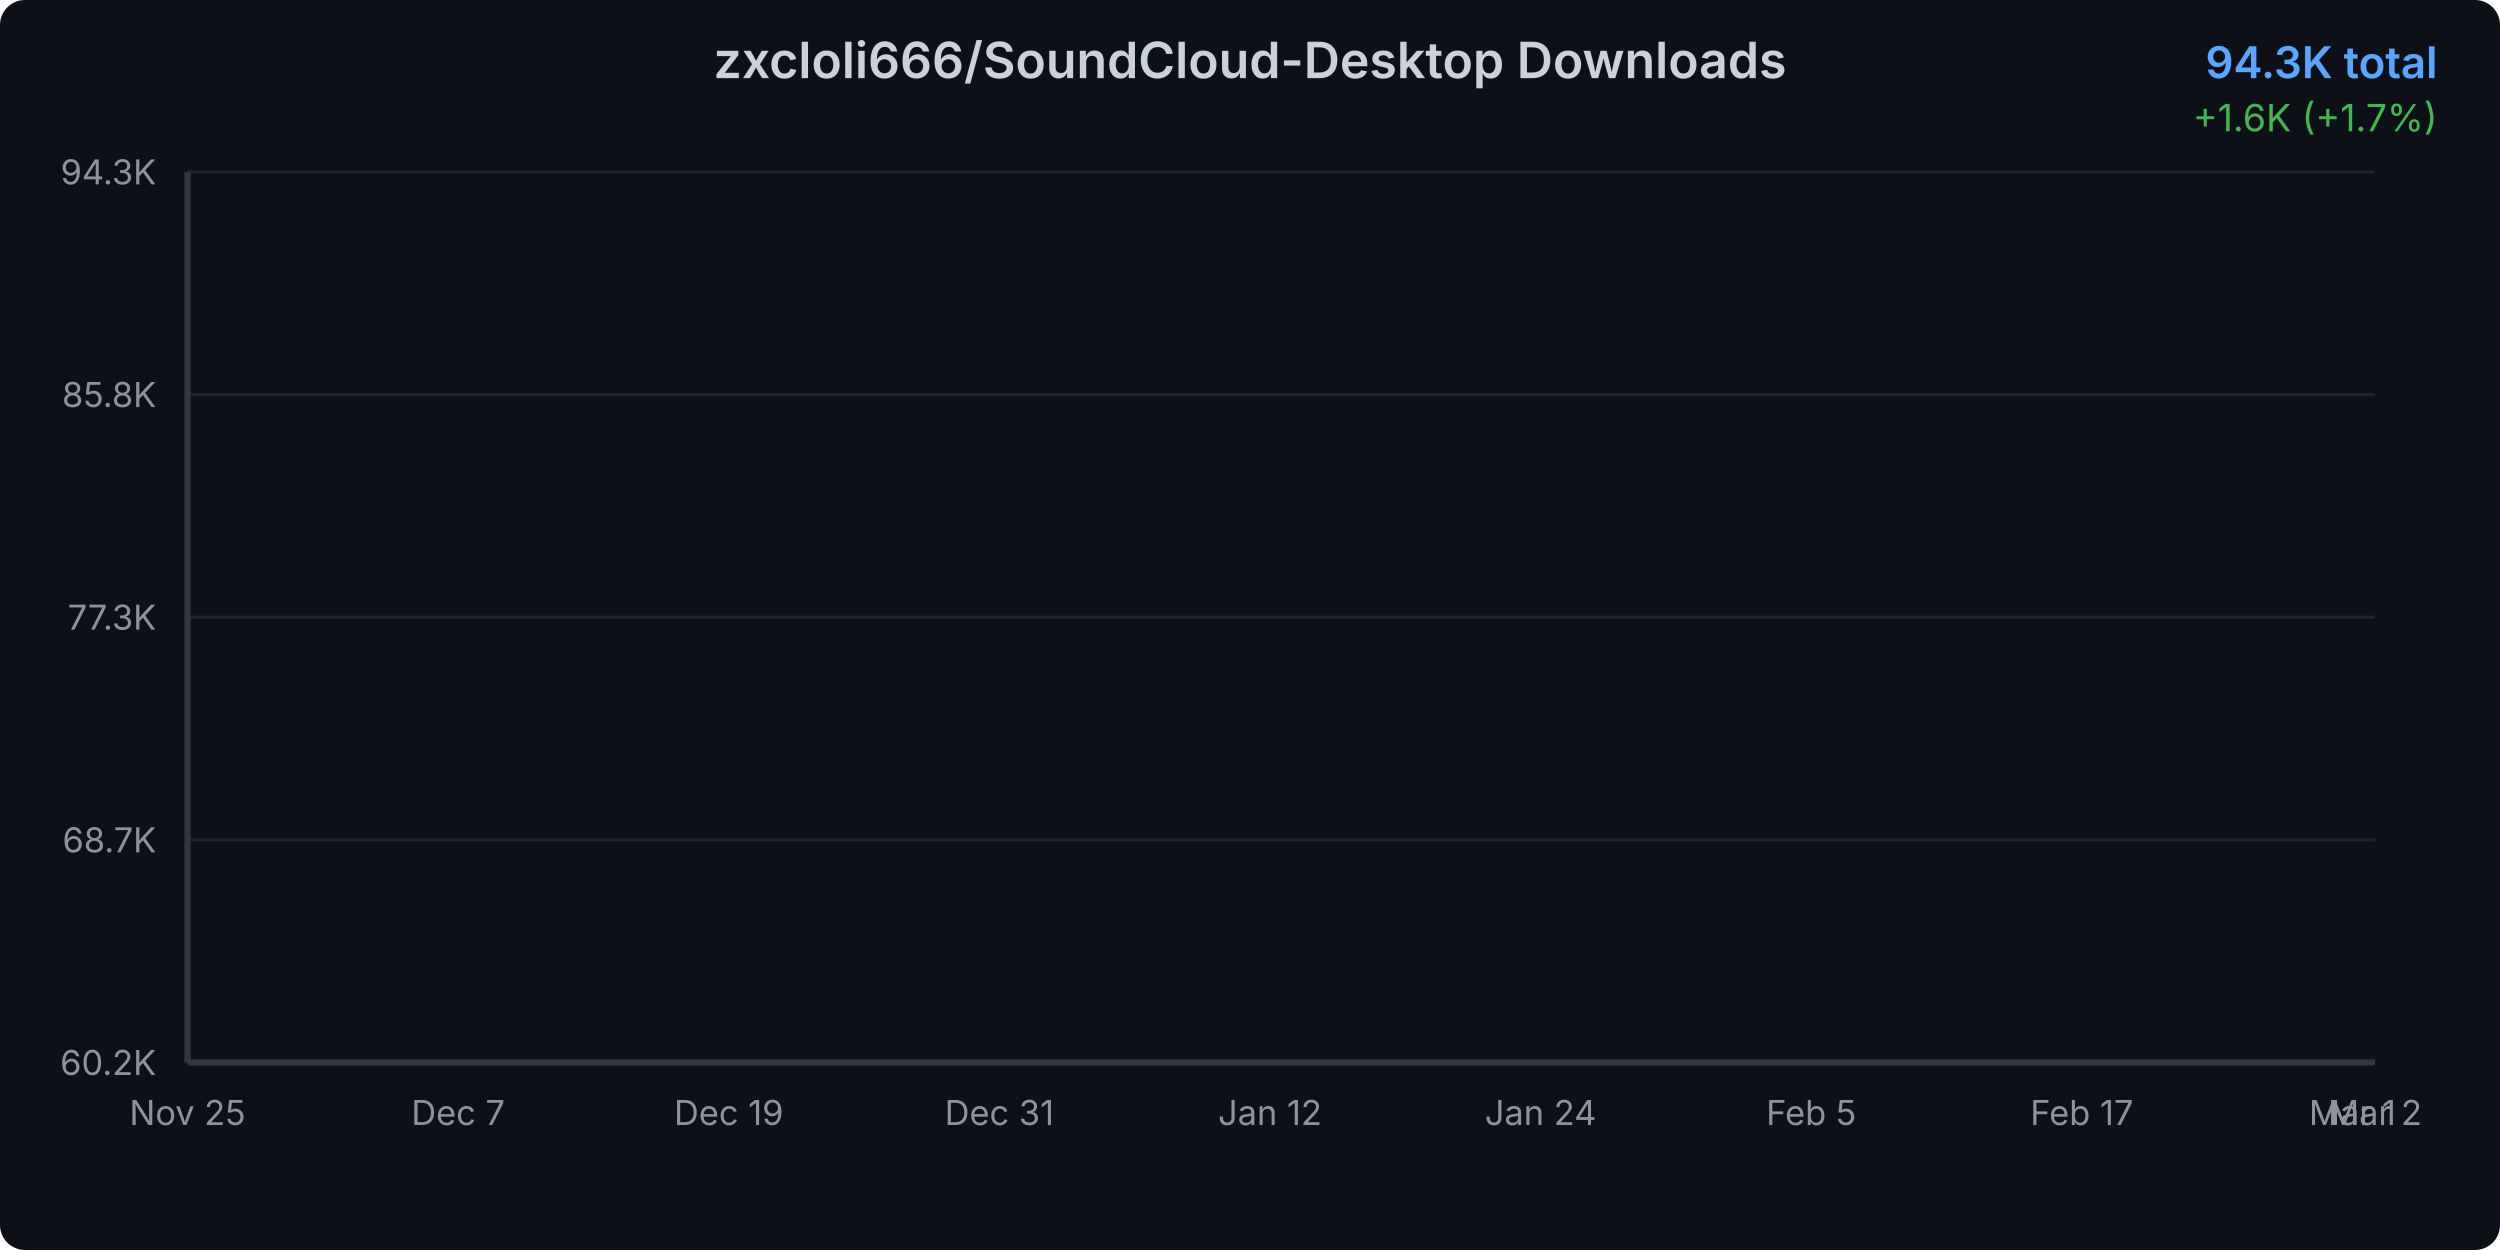
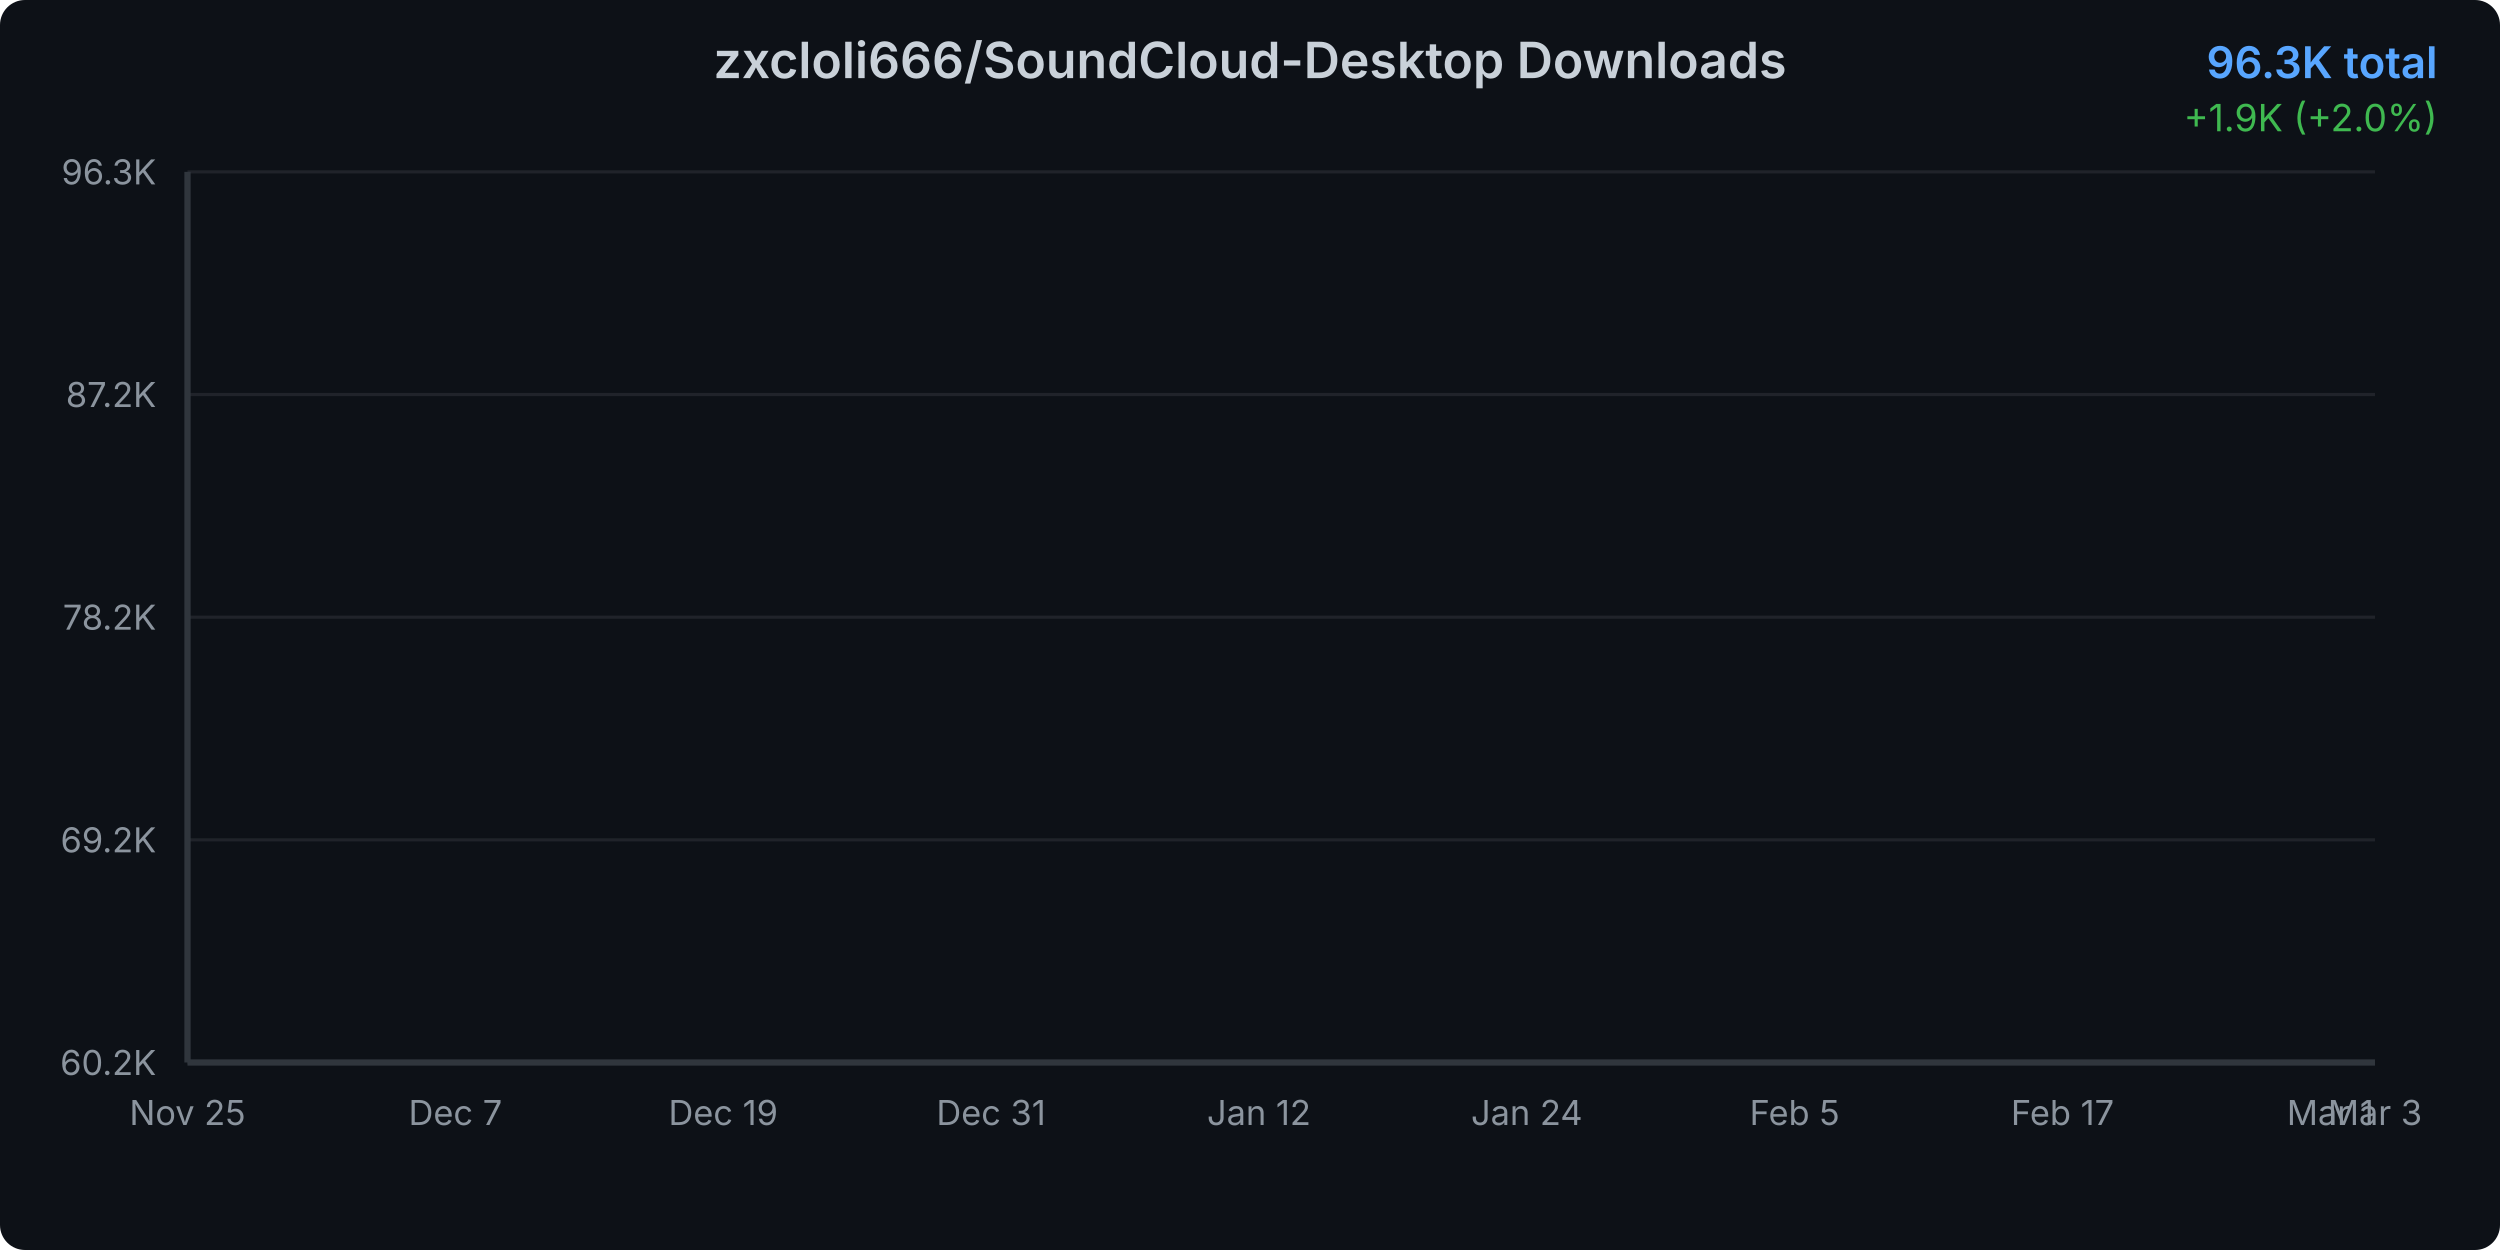
<svg xmlns="http://www.w3.org/2000/svg" width="800" height="400">
  <defs>
    <linearGradient id="areaGradient" x1="0%" y1="0%" x2="0%" y2="100%">
      <stop offset="0%" style="stop-color:#3b82f6;stop-opacity:0.3" />
      <stop offset="100%" style="stop-color:#3b82f6;stop-opacity:0.05" />
    </linearGradient>
    <filter id="glow">
      <feGaussianBlur stdDeviation="2" result="coloredBlur" />
      <feMerge>
        <feMergeNode in="coloredBlur" />
        <feMergeNode in="SourceGraphic" />
      </feMerge>
    </filter>
    <style>
      @keyframes draw {
        from { stroke-dashoffset: 2000; }
        to { stroke-dashoffset: 0; }
      }
      @keyframes fadeIn {
        from { opacity: 0; }
        to { opacity: 1; }
      }
      .line-path {
        stroke-dasharray: 2000;
        stroke-dashoffset: 2000;
        animation: draw 1.5s ease-out forwards;
      }
      .area-path {
        opacity: 0;
        animation: fadeIn 1s ease-out 0.5s forwards;
      }
      .data-point {
        opacity: 0;
        animation: fadeIn 0.5s ease-out 1s forwards;
      }
    </style>
  </defs>
  <rect width="800" height="400" fill="#0d1117" rx="8" />
  <text x="400" y="25" text-anchor="middle" fill="#c9d1d9" font-family="system-ui, -apple-system, sans-serif" font-size="16" font-weight="600">
    zxcloli666/SoundCloud-Desktop Downloads
  </text>
  <text x="780" y="25" text-anchor="end" fill="#58a6ff" font-family="system-ui, -apple-system, sans-serif" font-size="14" font-weight="600">
-     94.3K total
+     96.3K total
  </text>
  <text x="780" y="42" text-anchor="end" fill="#3fb950" font-family="system-ui, -apple-system, sans-serif" font-size="12">
-     +1.6K (+1.7%)
+     +1.9K (+2.0%)
  </text>
  <g opacity="0.1">
    <line x1="60" y1="340" x2="760" y2="340" stroke="#c9d1d9" stroke-width="1" />
    <line x1="60" y1="268.75" x2="760" y2="268.75" stroke="#c9d1d9" stroke-width="1" />
    <line x1="60" y1="197.5" x2="760" y2="197.5" stroke="#c9d1d9" stroke-width="1" />
    <line x1="60" y1="126.25" x2="760" y2="126.25" stroke="#c9d1d9" stroke-width="1" />
    <line x1="60" y1="55" x2="760" y2="55" stroke="#c9d1d9" stroke-width="1" />
  </g>
  <text x="50" y="344" text-anchor="end" fill="#8b949e" font-family="system-ui, -apple-system, sans-serif" font-size="11">
      60.2K
    </text>
  <text x="50" y="272.75" text-anchor="end" fill="#8b949e" font-family="system-ui, -apple-system, sans-serif" font-size="11">
-       68.7K
+       69.2K
    </text>
  <text x="50" y="201.5" text-anchor="end" fill="#8b949e" font-family="system-ui, -apple-system, sans-serif" font-size="11">
-       77.3K
+       78.2K
    </text>
  <text x="50" y="130.25" text-anchor="end" fill="#8b949e" font-family="system-ui, -apple-system, sans-serif" font-size="11">
-       85.8K
+       87.2K
    </text>
  <text x="50" y="59" text-anchor="end" fill="#8b949e" font-family="system-ui, -apple-system, sans-serif" font-size="11">
-       94.3K
+       96.3K
    </text>
  <text x="60" y="360" text-anchor="middle" fill="#8b949e" font-family="system-ui, -apple-system, sans-serif" font-size="11">
      Nov 25
    </text>
-   <text x="146.598" y="360" text-anchor="middle" fill="#8b949e" font-family="system-ui, -apple-system, sans-serif" font-size="11">
+   <text x="145.714" y="360" text-anchor="middle" fill="#8b949e" font-family="system-ui, -apple-system, sans-serif" font-size="11">
      Dec 7
    </text>
-   <text x="233.196" y="360" text-anchor="middle" fill="#8b949e" font-family="system-ui, -apple-system, sans-serif" font-size="11">
+   <text x="231.429" y="360" text-anchor="middle" fill="#8b949e" font-family="system-ui, -apple-system, sans-serif" font-size="11">
      Dec 19
    </text>
-   <text x="319.794" y="360" text-anchor="middle" fill="#8b949e" font-family="system-ui, -apple-system, sans-serif" font-size="11">
+   <text x="317.143" y="360" text-anchor="middle" fill="#8b949e" font-family="system-ui, -apple-system, sans-serif" font-size="11">
      Dec 31
    </text>
-   <text x="406.392" y="360" text-anchor="middle" fill="#8b949e" font-family="system-ui, -apple-system, sans-serif" font-size="11">
+   <text x="402.857" y="360" text-anchor="middle" fill="#8b949e" font-family="system-ui, -apple-system, sans-serif" font-size="11">
      Jan 12
    </text>
-   <text x="492.99" y="360" text-anchor="middle" fill="#8b949e" font-family="system-ui, -apple-system, sans-serif" font-size="11">
+   <text x="488.571" y="360" text-anchor="middle" fill="#8b949e" font-family="system-ui, -apple-system, sans-serif" font-size="11">
      Jan 24
    </text>
-   <text x="579.588" y="360" text-anchor="middle" fill="#8b949e" font-family="system-ui, -apple-system, sans-serif" font-size="11">
+   <text x="574.286" y="360" text-anchor="middle" fill="#8b949e" font-family="system-ui, -apple-system, sans-serif" font-size="11">
      Feb 5
    </text>
-   <text x="666.186" y="360" text-anchor="middle" fill="#8b949e" font-family="system-ui, -apple-system, sans-serif" font-size="11">
+   <text x="660" y="360" text-anchor="middle" fill="#8b949e" font-family="system-ui, -apple-system, sans-serif" font-size="11">
      Feb 17
    </text>
-   <text x="752.784" y="360" text-anchor="middle" fill="#8b949e" font-family="system-ui, -apple-system, sans-serif" font-size="11">
+   <text x="745.714" y="360" text-anchor="middle" fill="#8b949e" font-family="system-ui, -apple-system, sans-serif" font-size="11">
      Mar 1
    </text>
  <text x="760" y="360" text-anchor="middle" fill="#8b949e" font-family="system-ui, -apple-system, sans-serif" font-size="11">
-       Mar 2
-     </text>
-   <path d="M 60 340     L 60.00 340.00 L 67.22 338.77 L 74.43 336.69 L 81.65 334.76 L 88.87 330.92 L 96.08 326.95 L 103.30 323.82 L 110.52 320.91 L 117.73 318.32 L 124.95 315.27 L 132.16 311.88 L 139.38 308.25 L 146.60 304.95 L 153.81 301.44 L 161.03 298.88 L 168.25 296.23 L 175.46 292.63 L 182.68 290.22 L 189.90 286.89 L 197.11 283.04 L 204.33 280.14 L 211.55 277.76 L 218.76 276.21 L 225.98 274.93 L 233.20 272.56 L 240.41 270.86 L 247.63 267.16 L 254.85 265.70 L 262.06 263.81 L 269.28 261.38 L 276.49 259.71 L 283.71 258.02 L 290.93 256.25 L 298.14 255.01 L 305.36 253.95 L 312.58 252.32 L 319.79 250.35 L 327.01 248.53 L 334.23 246.23 L 341.44 243.72 L 348.66 241.42 L 355.88 238.65 L 363.09 235.92 L 370.31 233.20 L 377.53 230.21 L 384.74 227.36 L 391.96 224.10 L 399.18 221.20 L 406.39 218.74 L 413.61 216.77 L 420.82 214.02 L 428.04 210.88 L 435.26 208.00 L 442.47 204.65 L 449.69 200.50 L 456.91 197.42 L 464.12 194.86 L 471.34 192.43 L 478.56 189.50 L 485.77 186.10 L 492.99 182.34 L 500.21 178.38 L 507.42 174.58 L 514.64 171.24 L 521.86 167.92 L 529.07 164.99 L 536.29 162.01 L 543.51 158.68 L 550.72 154.53 L 557.94 151.44 L 565.15 148.67 L 572.37 145.59 L 579.59 142.73 L 586.80 139.58 L 594.02 136.29 L 601.24 132.86 L 608.45 129.85 L 615.67 127.28 L 622.89 124.45 L 630.10 121.39 L 637.32 118.56 L 644.54 114.87 L 651.75 111.69 L 658.97 108.63 L 666.19 106.09 L 673.40 103.63 L 680.62 101.15 L 687.84 98.19 L 695.05 95.15 L 702.27 91.46 L 709.48 88.47 L 716.70 86.03 L 723.92 83.52 L 731.13 81.12 L 738.35 78.15 L 745.57 75.11 L 752.78 68.38 L 760.00 55.00     L 760 340     Z" fill="url(#areaGradient)" class="area-path" />
-   <path d="M 60.00 340.00 L 67.22 338.77 L 74.43 336.69 L 81.65 334.76 L 88.87 330.92 L 96.08 326.95 L 103.30 323.82 L 110.52 320.91 L 117.73 318.32 L 124.95 315.27 L 132.16 311.88 L 139.38 308.25 L 146.60 304.95 L 153.81 301.44 L 161.03 298.88 L 168.25 296.23 L 175.46 292.63 L 182.68 290.22 L 189.90 286.89 L 197.11 283.04 L 204.33 280.14 L 211.55 277.76 L 218.76 276.21 L 225.98 274.93 L 233.20 272.56 L 240.41 270.86 L 247.63 267.16 L 254.85 265.70 L 262.06 263.81 L 269.28 261.38 L 276.49 259.71 L 283.71 258.02 L 290.93 256.25 L 298.14 255.01 L 305.36 253.95 L 312.58 252.32 L 319.79 250.35 L 327.01 248.53 L 334.23 246.23 L 341.44 243.72 L 348.66 241.42 L 355.88 238.65 L 363.09 235.92 L 370.31 233.20 L 377.53 230.21 L 384.74 227.36 L 391.96 224.10 L 399.18 221.20 L 406.39 218.74 L 413.61 216.77 L 420.82 214.02 L 428.04 210.88 L 435.26 208.00 L 442.47 204.65 L 449.69 200.50 L 456.91 197.42 L 464.12 194.86 L 471.34 192.43 L 478.56 189.50 L 485.77 186.10 L 492.99 182.34 L 500.21 178.38 L 507.42 174.58 L 514.64 171.24 L 521.86 167.92 L 529.07 164.99 L 536.29 162.01 L 543.51 158.68 L 550.72 154.53 L 557.94 151.44 L 565.15 148.67 L 572.37 145.59 L 579.59 142.73 L 586.80 139.58 L 594.02 136.29 L 601.24 132.86 L 608.45 129.85 L 615.67 127.28 L 622.89 124.45 L 630.10 121.39 L 637.32 118.56 L 644.54 114.87 L 651.75 111.69 L 658.97 108.63 L 666.19 106.09 L 673.40 103.63 L 680.62 101.15 L 687.84 98.19 L 695.05 95.15 L 702.27 91.46 L 709.48 88.47 L 716.70 86.03 L 723.92 83.52 L 731.13 81.12 L 738.35 78.15 L 745.57 75.11 L 752.78 68.38 L 760.00 55.00" fill="none" stroke="#3b82f6" stroke-width="3" stroke-linecap="round" stroke-linejoin="round" filter="url(#glow)" class="line-path" />
+       Mar 3
+     </text>
+   <path d="M 60 340     L 60.00 340.00 L 67.14 338.84 L 74.29 336.87 L 81.43 335.04 L 88.57 331.40 L 95.71 327.64 L 102.86 324.68 L 110.00 321.92 L 117.14 319.46 L 124.29 316.58 L 131.43 313.37 L 138.57 309.93 L 145.71 306.81 L 152.86 303.48 L 160.00 301.06 L 167.14 298.55 L 174.29 295.14 L 181.43 292.86 L 188.57 289.70 L 195.71 286.06 L 202.86 283.31 L 210.00 281.05 L 217.14 279.59 L 224.29 278.38 L 231.43 276.13 L 238.57 274.53 L 245.71 271.02 L 252.86 269.63 L 260.00 267.85 L 267.14 265.55 L 274.29 263.97 L 281.43 262.37 L 288.57 260.68 L 295.71 259.52 L 302.86 258.51 L 310.00 256.97 L 317.14 255.10 L 324.29 253.38 L 331.43 251.20 L 338.57 248.82 L 345.71 246.64 L 352.86 244.02 L 360.00 241.44 L 367.14 238.85 L 374.29 236.03 L 381.43 233.33 L 388.57 230.24 L 395.71 227.49 L 402.86 225.16 L 410.00 223.30 L 417.14 220.69 L 424.29 217.72 L 431.43 215.00 L 438.57 211.82 L 445.71 207.89 L 452.86 204.97 L 460.00 202.55 L 467.14 200.25 L 474.29 197.48 L 481.43 194.26 L 488.57 190.69 L 495.71 186.94 L 502.86 183.34 L 510.00 180.18 L 517.14 177.04 L 524.29 174.27 L 531.43 171.44 L 538.57 168.28 L 545.71 164.35 L 552.86 161.43 L 560.00 158.80 L 567.14 155.89 L 574.29 153.18 L 581.43 150.19 L 588.57 147.09 L 595.71 143.83 L 602.86 140.98 L 610.00 138.55 L 617.14 135.87 L 624.29 132.97 L 631.43 130.29 L 638.57 126.79 L 645.71 123.79 L 652.86 120.89 L 660.00 118.48 L 667.14 116.15 L 674.29 113.80 L 681.43 111.00 L 688.57 108.12 L 695.71 104.63 L 702.86 101.79 L 710.00 99.48 L 717.14 97.10 L 724.29 94.83 L 731.43 92.02 L 738.57 89.14 L 745.71 82.77 L 752.86 70.10 L 760.00 55.00     L 760 340     Z" fill="url(#areaGradient)" class="area-path" />
+   <path d="M 60.00 340.00 L 67.14 338.84 L 74.29 336.87 L 81.43 335.04 L 88.57 331.40 L 95.71 327.64 L 102.86 324.68 L 110.00 321.92 L 117.14 319.46 L 124.29 316.58 L 131.43 313.37 L 138.57 309.93 L 145.71 306.81 L 152.86 303.48 L 160.00 301.06 L 167.14 298.55 L 174.29 295.14 L 181.43 292.86 L 188.57 289.70 L 195.71 286.06 L 202.86 283.31 L 210.00 281.05 L 217.14 279.59 L 224.29 278.38 L 231.43 276.13 L 238.57 274.53 L 245.71 271.02 L 252.86 269.63 L 260.00 267.85 L 267.14 265.55 L 274.29 263.97 L 281.43 262.37 L 288.57 260.68 L 295.71 259.52 L 302.86 258.51 L 310.00 256.97 L 317.14 255.10 L 324.29 253.38 L 331.43 251.20 L 338.57 248.82 L 345.71 246.64 L 352.86 244.02 L 360.00 241.44 L 367.14 238.85 L 374.29 236.03 L 381.43 233.33 L 388.57 230.24 L 395.71 227.49 L 402.86 225.16 L 410.00 223.30 L 417.14 220.69 L 424.29 217.72 L 431.43 215.00 L 438.57 211.82 L 445.71 207.89 L 452.86 204.97 L 460.00 202.55 L 467.14 200.25 L 474.29 197.48 L 481.43 194.26 L 488.57 190.69 L 495.71 186.94 L 502.86 183.34 L 510.00 180.18 L 517.14 177.04 L 524.29 174.27 L 531.43 171.44 L 538.57 168.28 L 545.71 164.35 L 552.86 161.43 L 560.00 158.80 L 567.14 155.89 L 574.29 153.18 L 581.43 150.19 L 588.57 147.09 L 595.71 143.83 L 602.86 140.98 L 610.00 138.55 L 617.14 135.87 L 624.29 132.97 L 631.43 130.29 L 638.57 126.79 L 645.71 123.79 L 652.86 120.89 L 660.00 118.48 L 667.14 116.15 L 674.29 113.80 L 681.43 111.00 L 688.57 108.12 L 695.71 104.63 L 702.86 101.79 L 710.00 99.48 L 717.14 97.10 L 724.29 94.83 L 731.43 92.02 L 738.57 89.14 L 745.71 82.77 L 752.86 70.10 L 760.00 55.00" fill="none" stroke="#3b82f6" stroke-width="3" stroke-linecap="round" stroke-linejoin="round" filter="url(#glow)" class="line-path" />
  <circle cx="60" cy="340" r="4" fill="#3b82f6" stroke="#0d1117" stroke-width="2" class="data-point" />
-   <circle cx="67.216" cy="338.775" r="4" fill="#3b82f6" stroke="#0d1117" stroke-width="2" class="data-point" />
-   <circle cx="74.433" cy="336.692" r="4" fill="#3b82f6" stroke="#0d1117" stroke-width="2" class="data-point" />
-   <circle cx="81.649" cy="334.758" r="4" fill="#3b82f6" stroke="#0d1117" stroke-width="2" class="data-point" />
-   <circle cx="88.866" cy="330.916" r="4" fill="#3b82f6" stroke="#0d1117" stroke-width="2" class="data-point" />
-   <circle cx="96.082" cy="326.95" r="4" fill="#3b82f6" stroke="#0d1117" stroke-width="2" class="data-point" />
-   <circle cx="103.299" cy="323.825" r="4" fill="#3b82f6" stroke="#0d1117" stroke-width="2" class="data-point" />
-   <circle cx="110.515" cy="320.908" r="4" fill="#3b82f6" stroke="#0d1117" stroke-width="2" class="data-point" />
-   <circle cx="117.732" cy="318.316" r="4" fill="#3b82f6" stroke="#0d1117" stroke-width="2" class="data-point" />
-   <circle cx="124.948" cy="315.274" r="4" fill="#3b82f6" stroke="#0d1117" stroke-width="2" class="data-point" />
-   <circle cx="132.165" cy="311.883" r="4" fill="#3b82f6" stroke="#0d1117" stroke-width="2" class="data-point" />
-   <circle cx="139.381" cy="308.249" r="4" fill="#3b82f6" stroke="#0d1117" stroke-width="2" class="data-point" />
-   <circle cx="146.598" cy="304.949" r="4" fill="#3b82f6" stroke="#0d1117" stroke-width="2" class="data-point" />
-   <circle cx="153.814" cy="301.441" r="4" fill="#3b82f6" stroke="#0d1117" stroke-width="2" class="data-point" />
-   <circle cx="161.031" cy="298.882" r="4" fill="#3b82f6" stroke="#0d1117" stroke-width="2" class="data-point" />
-   <circle cx="168.247" cy="296.232" r="4" fill="#3b82f6" stroke="#0d1117" stroke-width="2" class="data-point" />
-   <circle cx="175.464" cy="292.632" r="4" fill="#3b82f6" stroke="#0d1117" stroke-width="2" class="data-point" />
-   <circle cx="182.68" cy="290.224" r="4" fill="#3b82f6" stroke="#0d1117" stroke-width="2" class="data-point" />
-   <circle cx="189.897" cy="286.89" r="4" fill="#3b82f6" stroke="#0d1117" stroke-width="2" class="data-point" />
-   <circle cx="197.113" cy="283.04" r="4" fill="#3b82f6" stroke="#0d1117" stroke-width="2" class="data-point" />
-   <circle cx="204.33" cy="280.14" r="4" fill="#3b82f6" stroke="#0d1117" stroke-width="2" class="data-point" />
-   <circle cx="211.546" cy="277.757" r="4" fill="#3b82f6" stroke="#0d1117" stroke-width="2" class="data-point" />
-   <circle cx="218.763" cy="276.215" r="4" fill="#3b82f6" stroke="#0d1117" stroke-width="2" class="data-point" />
-   <circle cx="225.979" cy="274.931" r="4" fill="#3b82f6" stroke="#0d1117" stroke-width="2" class="data-point" />
-   <circle cx="233.196" cy="272.556" r="4" fill="#3b82f6" stroke="#0d1117" stroke-width="2" class="data-point" />
-   <circle cx="240.412" cy="270.865" r="4" fill="#3b82f6" stroke="#0d1117" stroke-width="2" class="data-point" />
-   <circle cx="247.629" cy="267.156" r="4" fill="#3b82f6" stroke="#0d1117" stroke-width="2" class="data-point" />
-   <circle cx="254.845" cy="265.698" r="4" fill="#3b82f6" stroke="#0d1117" stroke-width="2" class="data-point" />
-   <circle cx="262.062" cy="263.814" r="4" fill="#3b82f6" stroke="#0d1117" stroke-width="2" class="data-point" />
-   <circle cx="269.278" cy="261.381" r="4" fill="#3b82f6" stroke="#0d1117" stroke-width="2" class="data-point" />
-   <circle cx="276.495" cy="259.714" r="4" fill="#3b82f6" stroke="#0d1117" stroke-width="2" class="data-point" />
-   <circle cx="283.711" cy="258.023" r="4" fill="#3b82f6" stroke="#0d1117" stroke-width="2" class="data-point" />
-   <circle cx="290.928" cy="256.248" r="4" fill="#3b82f6" stroke="#0d1117" stroke-width="2" class="data-point" />
-   <circle cx="298.144" cy="255.014" r="4" fill="#3b82f6" stroke="#0d1117" stroke-width="2" class="data-point" />
-   <circle cx="305.361" cy="253.947" r="4" fill="#3b82f6" stroke="#0d1117" stroke-width="2" class="data-point" />
-   <circle cx="312.577" cy="252.322" r="4" fill="#3b82f6" stroke="#0d1117" stroke-width="2" class="data-point" />
-   <circle cx="319.794" cy="250.347" r="4" fill="#3b82f6" stroke="#0d1117" stroke-width="2" class="data-point" />
-   <circle cx="327.01" cy="248.531" r="4" fill="#3b82f6" stroke="#0d1117" stroke-width="2" class="data-point" />
-   <circle cx="334.227" cy="246.231" r="4" fill="#3b82f6" stroke="#0d1117" stroke-width="2" class="data-point" />
-   <circle cx="341.443" cy="243.722" r="4" fill="#3b82f6" stroke="#0d1117" stroke-width="2" class="data-point" />
-   <circle cx="348.66" cy="241.422" r="4" fill="#3b82f6" stroke="#0d1117" stroke-width="2" class="data-point" />
-   <circle cx="355.876" cy="238.647" r="4" fill="#3b82f6" stroke="#0d1117" stroke-width="2" class="data-point" />
-   <circle cx="363.093" cy="235.922" r="4" fill="#3b82f6" stroke="#0d1117" stroke-width="2" class="data-point" />
-   <circle cx="370.309" cy="233.197" r="4" fill="#3b82f6" stroke="#0d1117" stroke-width="2" class="data-point" />
-   <circle cx="377.526" cy="230.213" r="4" fill="#3b82f6" stroke="#0d1117" stroke-width="2" class="data-point" />
-   <circle cx="384.742" cy="227.363" r="4" fill="#3b82f6" stroke="#0d1117" stroke-width="2" class="data-point" />
-   <circle cx="391.959" cy="224.105" r="4" fill="#3b82f6" stroke="#0d1117" stroke-width="2" class="data-point" />
-   <circle cx="399.175" cy="221.197" r="4" fill="#3b82f6" stroke="#0d1117" stroke-width="2" class="data-point" />
-   <circle cx="406.392" cy="218.738" r="4" fill="#3b82f6" stroke="#0d1117" stroke-width="2" class="data-point" />
-   <circle cx="413.608" cy="216.771" r="4" fill="#3b82f6" stroke="#0d1117" stroke-width="2" class="data-point" />
-   <circle cx="420.825" cy="214.021" r="4" fill="#3b82f6" stroke="#0d1117" stroke-width="2" class="data-point" />
-   <circle cx="428.041" cy="210.88" r="4" fill="#3b82f6" stroke="#0d1117" stroke-width="2" class="data-point" />
-   <circle cx="435.258" cy="208.004" r="4" fill="#3b82f6" stroke="#0d1117" stroke-width="2" class="data-point" />
-   <circle cx="442.474" cy="204.646" r="4" fill="#3b82f6" stroke="#0d1117" stroke-width="2" class="data-point" />
-   <circle cx="449.691" cy="200.504" r="4" fill="#3b82f6" stroke="#0d1117" stroke-width="2" class="data-point" />
-   <circle cx="456.907" cy="197.421" r="4" fill="#3b82f6" stroke="#0d1117" stroke-width="2" class="data-point" />
-   <circle cx="464.124" cy="194.862" r="4" fill="#3b82f6" stroke="#0d1117" stroke-width="2" class="data-point" />
-   <circle cx="471.34" cy="192.429" r="4" fill="#3b82f6" stroke="#0d1117" stroke-width="2" class="data-point" />
-   <circle cx="478.557" cy="189.504" r="4" fill="#3b82f6" stroke="#0d1117" stroke-width="2" class="data-point" />
-   <circle cx="485.773" cy="186.104" r="4" fill="#3b82f6" stroke="#0d1117" stroke-width="2" class="data-point" />
-   <circle cx="492.99" cy="182.337" r="4" fill="#3b82f6" stroke="#0d1117" stroke-width="2" class="data-point" />
-   <circle cx="500.206" cy="178.379" r="4" fill="#3b82f6" stroke="#0d1117" stroke-width="2" class="data-point" />
-   <circle cx="507.423" cy="174.578" r="4" fill="#3b82f6" stroke="#0d1117" stroke-width="2" class="data-point" />
-   <circle cx="514.639" cy="171.237" r="4" fill="#3b82f6" stroke="#0d1117" stroke-width="2" class="data-point" />
-   <circle cx="521.856" cy="167.92" r="4" fill="#3b82f6" stroke="#0d1117" stroke-width="2" class="data-point" />
-   <circle cx="529.072" cy="164.995" r="4" fill="#3b82f6" stroke="#0d1117" stroke-width="2" class="data-point" />
-   <circle cx="536.289" cy="162.011" r="4" fill="#3b82f6" stroke="#0d1117" stroke-width="2" class="data-point" />
-   <circle cx="543.505" cy="158.678" r="4" fill="#3b82f6" stroke="#0d1117" stroke-width="2" class="data-point" />
-   <circle cx="550.722" cy="154.528" r="4" fill="#3b82f6" stroke="#0d1117" stroke-width="2" class="data-point" />
-   <circle cx="557.938" cy="151.436" r="4" fill="#3b82f6" stroke="#0d1117" stroke-width="2" class="data-point" />
-   <circle cx="565.155" cy="148.669" r="4" fill="#3b82f6" stroke="#0d1117" stroke-width="2" class="data-point" />
-   <circle cx="572.371" cy="145.594" r="4" fill="#3b82f6" stroke="#0d1117" stroke-width="2" class="data-point" />
-   <circle cx="579.588" cy="142.728" r="4" fill="#3b82f6" stroke="#0d1117" stroke-width="2" class="data-point" />
-   <circle cx="586.804" cy="139.577" r="4" fill="#3b82f6" stroke="#0d1117" stroke-width="2" class="data-point" />
-   <circle cx="594.021" cy="136.294" r="4" fill="#3b82f6" stroke="#0d1117" stroke-width="2" class="data-point" />
-   <circle cx="601.237" cy="132.861" r="4" fill="#3b82f6" stroke="#0d1117" stroke-width="2" class="data-point" />
-   <circle cx="608.454" cy="129.852" r="4" fill="#3b82f6" stroke="#0d1117" stroke-width="2" class="data-point" />
-   <circle cx="615.67" cy="127.277" r="4" fill="#3b82f6" stroke="#0d1117" stroke-width="2" class="data-point" />
-   <circle cx="622.887" cy="124.452" r="4" fill="#3b82f6" stroke="#0d1117" stroke-width="2" class="data-point" />
-   <circle cx="630.103" cy="121.394" r="4" fill="#3b82f6" stroke="#0d1117" stroke-width="2" class="data-point" />
-   <circle cx="637.32" cy="118.56" r="4" fill="#3b82f6" stroke="#0d1117" stroke-width="2" class="data-point" />
-   <circle cx="644.536" cy="114.868" r="4" fill="#3b82f6" stroke="#0d1117" stroke-width="2" class="data-point" />
-   <circle cx="651.753" cy="111.693" r="4" fill="#3b82f6" stroke="#0d1117" stroke-width="2" class="data-point" />
-   <circle cx="658.969" cy="108.635" r="4" fill="#3b82f6" stroke="#0d1117" stroke-width="2" class="data-point" />
-   <circle cx="666.186" cy="106.093" r="4" fill="#3b82f6" stroke="#0d1117" stroke-width="2" class="data-point" />
-   <circle cx="673.402" cy="103.626" r="4" fill="#3b82f6" stroke="#0d1117" stroke-width="2" class="data-point" />
-   <circle cx="680.619" cy="101.151" r="4" fill="#3b82f6" stroke="#0d1117" stroke-width="2" class="data-point" />
-   <circle cx="687.835" cy="98.193" r="4" fill="#3b82f6" stroke="#0d1117" stroke-width="2" class="data-point" />
-   <circle cx="695.052" cy="95.151" r="4" fill="#3b82f6" stroke="#0d1117" stroke-width="2" class="data-point" />
-   <circle cx="702.268" cy="91.459" r="4" fill="#3b82f6" stroke="#0d1117" stroke-width="2" class="data-point" />
-   <circle cx="709.485" cy="88.468" r="4" fill="#3b82f6" stroke="#0d1117" stroke-width="2" class="data-point" />
-   <circle cx="716.701" cy="86.026" r="4" fill="#3b82f6" stroke="#0d1117" stroke-width="2" class="data-point" />
-   <circle cx="723.918" cy="83.518" r="4" fill="#3b82f6" stroke="#0d1117" stroke-width="2" class="data-point" />
-   <circle cx="731.134" cy="81.117" r="4" fill="#3b82f6" stroke="#0d1117" stroke-width="2" class="data-point" />
-   <circle cx="738.351" cy="78.151" r="4" fill="#3b82f6" stroke="#0d1117" stroke-width="2" class="data-point" />
-   <circle cx="745.567" cy="75.109" r="4" fill="#3b82f6" stroke="#0d1117" stroke-width="2" class="data-point" />
-   <circle cx="752.784" cy="68.384" r="4" fill="#3b82f6" stroke="#0d1117" stroke-width="2" class="data-point" />
+   <circle cx="67.143" cy="338.84" r="4" fill="#3b82f6" stroke="#0d1117" stroke-width="2" class="data-point" />
+   <circle cx="74.286" cy="336.867" r="4" fill="#3b82f6" stroke="#0d1117" stroke-width="2" class="data-point" />
+   <circle cx="81.429" cy="335.036" r="4" fill="#3b82f6" stroke="#0d1117" stroke-width="2" class="data-point" />
+   <circle cx="88.571" cy="331.398" r="4" fill="#3b82f6" stroke="#0d1117" stroke-width="2" class="data-point" />
+   <circle cx="95.714" cy="327.641" r="4" fill="#3b82f6" stroke="#0d1117" stroke-width="2" class="data-point" />
+   <circle cx="102.857" cy="324.681" r="4" fill="#3b82f6" stroke="#0d1117" stroke-width="2" class="data-point" />
+   <circle cx="110" cy="321.919" r="4" fill="#3b82f6" stroke="#0d1117" stroke-width="2" class="data-point" />
+   <circle cx="117.143" cy="319.465" r="4" fill="#3b82f6" stroke="#0d1117" stroke-width="2" class="data-point" />
+   <circle cx="124.286" cy="316.584" r="4" fill="#3b82f6" stroke="#0d1117" stroke-width="2" class="data-point" />
+   <circle cx="131.429" cy="313.372" r="4" fill="#3b82f6" stroke="#0d1117" stroke-width="2" class="data-point" />
+   <circle cx="138.571" cy="309.931" r="4" fill="#3b82f6" stroke="#0d1117" stroke-width="2" class="data-point" />
+   <circle cx="145.714" cy="306.806" r="4" fill="#3b82f6" stroke="#0d1117" stroke-width="2" class="data-point" />
+   <circle cx="152.857" cy="303.483" r="4" fill="#3b82f6" stroke="#0d1117" stroke-width="2" class="data-point" />
+   <circle cx="160" cy="301.06" r="4" fill="#3b82f6" stroke="#0d1117" stroke-width="2" class="data-point" />
+   <circle cx="167.143" cy="298.551" r="4" fill="#3b82f6" stroke="#0d1117" stroke-width="2" class="data-point" />
+   <circle cx="174.286" cy="295.141" r="4" fill="#3b82f6" stroke="#0d1117" stroke-width="2" class="data-point" />
+   <circle cx="181.429" cy="292.86" r="4" fill="#3b82f6" stroke="#0d1117" stroke-width="2" class="data-point" />
+   <circle cx="188.571" cy="289.704" r="4" fill="#3b82f6" stroke="#0d1117" stroke-width="2" class="data-point" />
+   <circle cx="195.714" cy="286.057" r="4" fill="#3b82f6" stroke="#0d1117" stroke-width="2" class="data-point" />
+   <circle cx="202.857" cy="283.311" r="4" fill="#3b82f6" stroke="#0d1117" stroke-width="2" class="data-point" />
+   <circle cx="210" cy="281.054" r="4" fill="#3b82f6" stroke="#0d1117" stroke-width="2" class="data-point" />
+   <circle cx="217.143" cy="279.594" r="4" fill="#3b82f6" stroke="#0d1117" stroke-width="2" class="data-point" />
+   <circle cx="224.286" cy="278.378" r="4" fill="#3b82f6" stroke="#0d1117" stroke-width="2" class="data-point" />
+   <circle cx="231.429" cy="276.129" r="4" fill="#3b82f6" stroke="#0d1117" stroke-width="2" class="data-point" />
+   <circle cx="238.571" cy="274.527" r="4" fill="#3b82f6" stroke="#0d1117" stroke-width="2" class="data-point" />
+   <circle cx="245.714" cy="271.015" r="4" fill="#3b82f6" stroke="#0d1117" stroke-width="2" class="data-point" />
+   <circle cx="252.857" cy="269.634" r="4" fill="#3b82f6" stroke="#0d1117" stroke-width="2" class="data-point" />
+   <circle cx="260" cy="267.85" r="4" fill="#3b82f6" stroke="#0d1117" stroke-width="2" class="data-point" />
+   <circle cx="267.143" cy="265.546" r="4" fill="#3b82f6" stroke="#0d1117" stroke-width="2" class="data-point" />
+   <circle cx="274.286" cy="263.967" r="4" fill="#3b82f6" stroke="#0d1117" stroke-width="2" class="data-point" />
+   <circle cx="281.429" cy="262.365" r="4" fill="#3b82f6" stroke="#0d1117" stroke-width="2" class="data-point" />
+   <circle cx="288.571" cy="260.684" r="4" fill="#3b82f6" stroke="#0d1117" stroke-width="2" class="data-point" />
+   <circle cx="295.714" cy="259.516" r="4" fill="#3b82f6" stroke="#0d1117" stroke-width="2" class="data-point" />
+   <circle cx="302.857" cy="258.506" r="4" fill="#3b82f6" stroke="#0d1117" stroke-width="2" class="data-point" />
+   <circle cx="310" cy="256.967" r="4" fill="#3b82f6" stroke="#0d1117" stroke-width="2" class="data-point" />
+   <circle cx="317.143" cy="255.097" r="4" fill="#3b82f6" stroke="#0d1117" stroke-width="2" class="data-point" />
+   <circle cx="324.286" cy="253.376" r="4" fill="#3b82f6" stroke="#0d1117" stroke-width="2" class="data-point" />
+   <circle cx="331.429" cy="251.198" r="4" fill="#3b82f6" stroke="#0d1117" stroke-width="2" class="data-point" />
+   <circle cx="338.571" cy="248.822" r="4" fill="#3b82f6" stroke="#0d1117" stroke-width="2" class="data-point" />
+   <circle cx="345.714" cy="246.644" r="4" fill="#3b82f6" stroke="#0d1117" stroke-width="2" class="data-point" />
+   <circle cx="352.857" cy="244.016" r="4" fill="#3b82f6" stroke="#0d1117" stroke-width="2" class="data-point" />
+   <circle cx="360" cy="241.435" r="4" fill="#3b82f6" stroke="#0d1117" stroke-width="2" class="data-point" />
+   <circle cx="367.143" cy="238.855" r="4" fill="#3b82f6" stroke="#0d1117" stroke-width="2" class="data-point" />
+   <circle cx="374.286" cy="236.029" r="4" fill="#3b82f6" stroke="#0d1117" stroke-width="2" class="data-point" />
+   <circle cx="381.429" cy="233.33" r="4" fill="#3b82f6" stroke="#0d1117" stroke-width="2" class="data-point" />
+   <circle cx="388.571" cy="230.244" r="4" fill="#3b82f6" stroke="#0d1117" stroke-width="2" class="data-point" />
+   <circle cx="395.714" cy="227.49" r="4" fill="#3b82f6" stroke="#0d1117" stroke-width="2" class="data-point" />
+   <circle cx="402.857" cy="225.162" r="4" fill="#3b82f6" stroke="#0d1117" stroke-width="2" class="data-point" />
+   <circle cx="410" cy="223.299" r="4" fill="#3b82f6" stroke="#0d1117" stroke-width="2" class="data-point" />
+   <circle cx="417.143" cy="220.695" r="4" fill="#3b82f6" stroke="#0d1117" stroke-width="2" class="data-point" />
+   <circle cx="424.286" cy="217.72" r="4" fill="#3b82f6" stroke="#0d1117" stroke-width="2" class="data-point" />
+   <circle cx="431.429" cy="214.997" r="4" fill="#3b82f6" stroke="#0d1117" stroke-width="2" class="data-point" />
+   <circle cx="438.571" cy="211.816" r="4" fill="#3b82f6" stroke="#0d1117" stroke-width="2" class="data-point" />
+   <circle cx="445.714" cy="207.894" r="4" fill="#3b82f6" stroke="#0d1117" stroke-width="2" class="data-point" />
+   <circle cx="452.857" cy="204.974" r="4" fill="#3b82f6" stroke="#0d1117" stroke-width="2" class="data-point" />
+   <circle cx="460" cy="202.551" r="4" fill="#3b82f6" stroke="#0d1117" stroke-width="2" class="data-point" />
+   <circle cx="467.143" cy="200.246" r="4" fill="#3b82f6" stroke="#0d1117" stroke-width="2" class="data-point" />
+   <circle cx="474.286" cy="197.476" r="4" fill="#3b82f6" stroke="#0d1117" stroke-width="2" class="data-point" />
+   <circle cx="481.429" cy="194.256" r="4" fill="#3b82f6" stroke="#0d1117" stroke-width="2" class="data-point" />
+   <circle cx="488.571" cy="190.689" r="4" fill="#3b82f6" stroke="#0d1117" stroke-width="2" class="data-point" />
+   <circle cx="495.714" cy="186.94" r="4" fill="#3b82f6" stroke="#0d1117" stroke-width="2" class="data-point" />
+   <circle cx="502.857" cy="183.342" r="4" fill="#3b82f6" stroke="#0d1117" stroke-width="2" class="data-point" />
+   <circle cx="510" cy="180.177" r="4" fill="#3b82f6" stroke="#0d1117" stroke-width="2" class="data-point" />
+   <circle cx="517.143" cy="177.036" r="4" fill="#3b82f6" stroke="#0d1117" stroke-width="2" class="data-point" />
+   <circle cx="524.286" cy="174.266" r="4" fill="#3b82f6" stroke="#0d1117" stroke-width="2" class="data-point" />
+   <circle cx="531.429" cy="171.44" r="4" fill="#3b82f6" stroke="#0d1117" stroke-width="2" class="data-point" />
+   <circle cx="538.571" cy="168.283" r="4" fill="#3b82f6" stroke="#0d1117" stroke-width="2" class="data-point" />
+   <circle cx="545.714" cy="164.353" r="4" fill="#3b82f6" stroke="#0d1117" stroke-width="2" class="data-point" />
+   <circle cx="552.857" cy="161.425" r="4" fill="#3b82f6" stroke="#0d1117" stroke-width="2" class="data-point" />
+   <circle cx="560" cy="158.805" r="4" fill="#3b82f6" stroke="#0d1117" stroke-width="2" class="data-point" />
+   <circle cx="567.143" cy="155.893" r="4" fill="#3b82f6" stroke="#0d1117" stroke-width="2" class="data-point" />
+   <circle cx="574.286" cy="153.178" r="4" fill="#3b82f6" stroke="#0d1117" stroke-width="2" class="data-point" />
+   <circle cx="581.429" cy="150.195" r="4" fill="#3b82f6" stroke="#0d1117" stroke-width="2" class="data-point" />
+   <circle cx="588.571" cy="147.085" r="4" fill="#3b82f6" stroke="#0d1117" stroke-width="2" class="data-point" />
+   <circle cx="595.714" cy="143.834" r="4" fill="#3b82f6" stroke="#0d1117" stroke-width="2" class="data-point" />
+   <circle cx="602.857" cy="140.985" r="4" fill="#3b82f6" stroke="#0d1117" stroke-width="2" class="data-point" />
+   <circle cx="610" cy="138.546" r="4" fill="#3b82f6" stroke="#0d1117" stroke-width="2" class="data-point" />
+   <circle cx="617.143" cy="135.87" r="4" fill="#3b82f6" stroke="#0d1117" stroke-width="2" class="data-point" />
+   <circle cx="624.286" cy="132.974" r="4" fill="#3b82f6" stroke="#0d1117" stroke-width="2" class="data-point" />
+   <circle cx="631.429" cy="130.291" r="4" fill="#3b82f6" stroke="#0d1117" stroke-width="2" class="data-point" />
+   <circle cx="638.571" cy="126.795" r="4" fill="#3b82f6" stroke="#0d1117" stroke-width="2" class="data-point" />
+   <circle cx="645.714" cy="123.788" r="4" fill="#3b82f6" stroke="#0d1117" stroke-width="2" class="data-point" />
+   <circle cx="652.857" cy="120.891" r="4" fill="#3b82f6" stroke="#0d1117" stroke-width="2" class="data-point" />
+   <circle cx="660" cy="118.484" r="4" fill="#3b82f6" stroke="#0d1117" stroke-width="2" class="data-point" />
+   <circle cx="667.143" cy="116.148" r="4" fill="#3b82f6" stroke="#0d1117" stroke-width="2" class="data-point" />
+   <circle cx="674.286" cy="113.804" r="4" fill="#3b82f6" stroke="#0d1117" stroke-width="2" class="data-point" />
+   <circle cx="681.429" cy="111.002" r="4" fill="#3b82f6" stroke="#0d1117" stroke-width="2" class="data-point" />
+   <circle cx="688.571" cy="108.122" r="4" fill="#3b82f6" stroke="#0d1117" stroke-width="2" class="data-point" />
+   <circle cx="695.714" cy="104.626" r="4" fill="#3b82f6" stroke="#0d1117" stroke-width="2" class="data-point" />
+   <circle cx="702.857" cy="101.792" r="4" fill="#3b82f6" stroke="#0d1117" stroke-width="2" class="data-point" />
+   <circle cx="710" cy="99.48" r="4" fill="#3b82f6" stroke="#0d1117" stroke-width="2" class="data-point" />
+   <circle cx="717.143" cy="97.104" r="4" fill="#3b82f6" stroke="#0d1117" stroke-width="2" class="data-point" />
+   <circle cx="724.286" cy="94.831" r="4" fill="#3b82f6" stroke="#0d1117" stroke-width="2" class="data-point" />
+   <circle cx="731.429" cy="92.022" r="4" fill="#3b82f6" stroke="#0d1117" stroke-width="2" class="data-point" />
+   <circle cx="738.571" cy="89.141" r="4" fill="#3b82f6" stroke="#0d1117" stroke-width="2" class="data-point" />
+   <circle cx="745.714" cy="82.772" r="4" fill="#3b82f6" stroke="#0d1117" stroke-width="2" class="data-point" />
+   <circle cx="752.857" cy="70.098" r="4" fill="#3b82f6" stroke="#0d1117" stroke-width="2" class="data-point" />
  <circle cx="760" cy="55" r="4" fill="#3b82f6" stroke="#0d1117" stroke-width="2" class="data-point" />
  <line x1="60" y1="55" x2="60" y2="340" stroke="#30363d" stroke-width="2" />
  <line x1="60" y1="340" x2="760" y2="340" stroke="#30363d" stroke-width="2" />
</svg>
